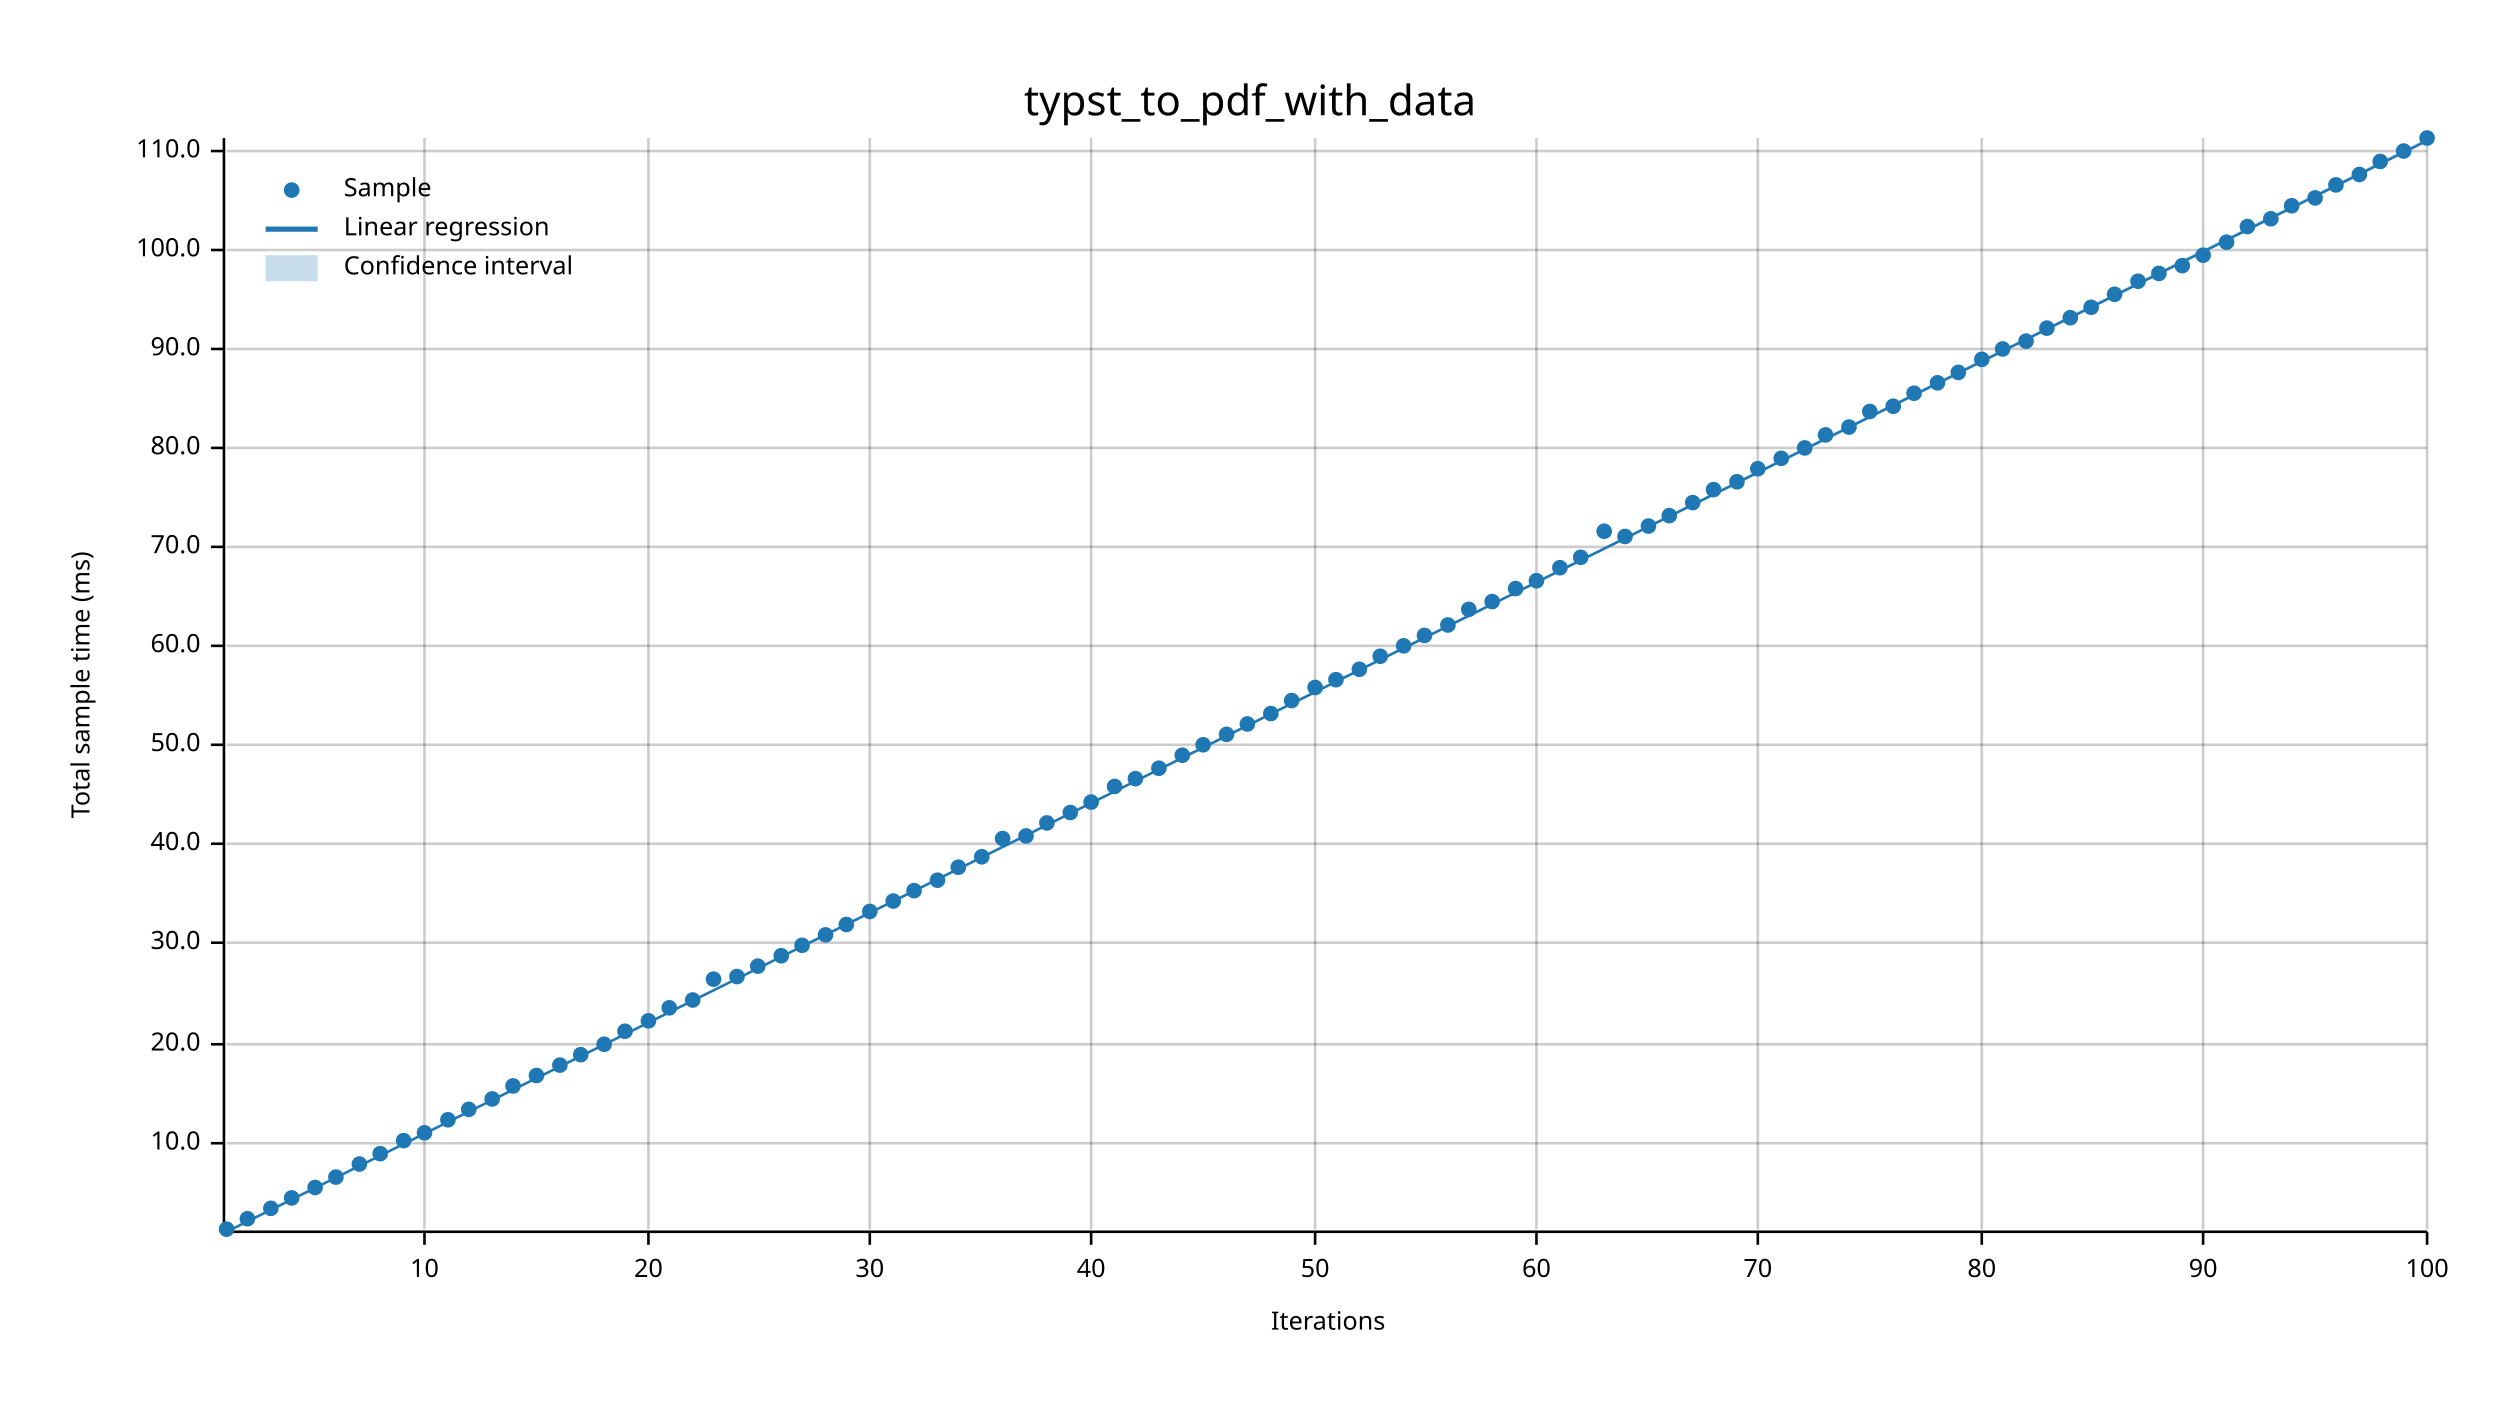
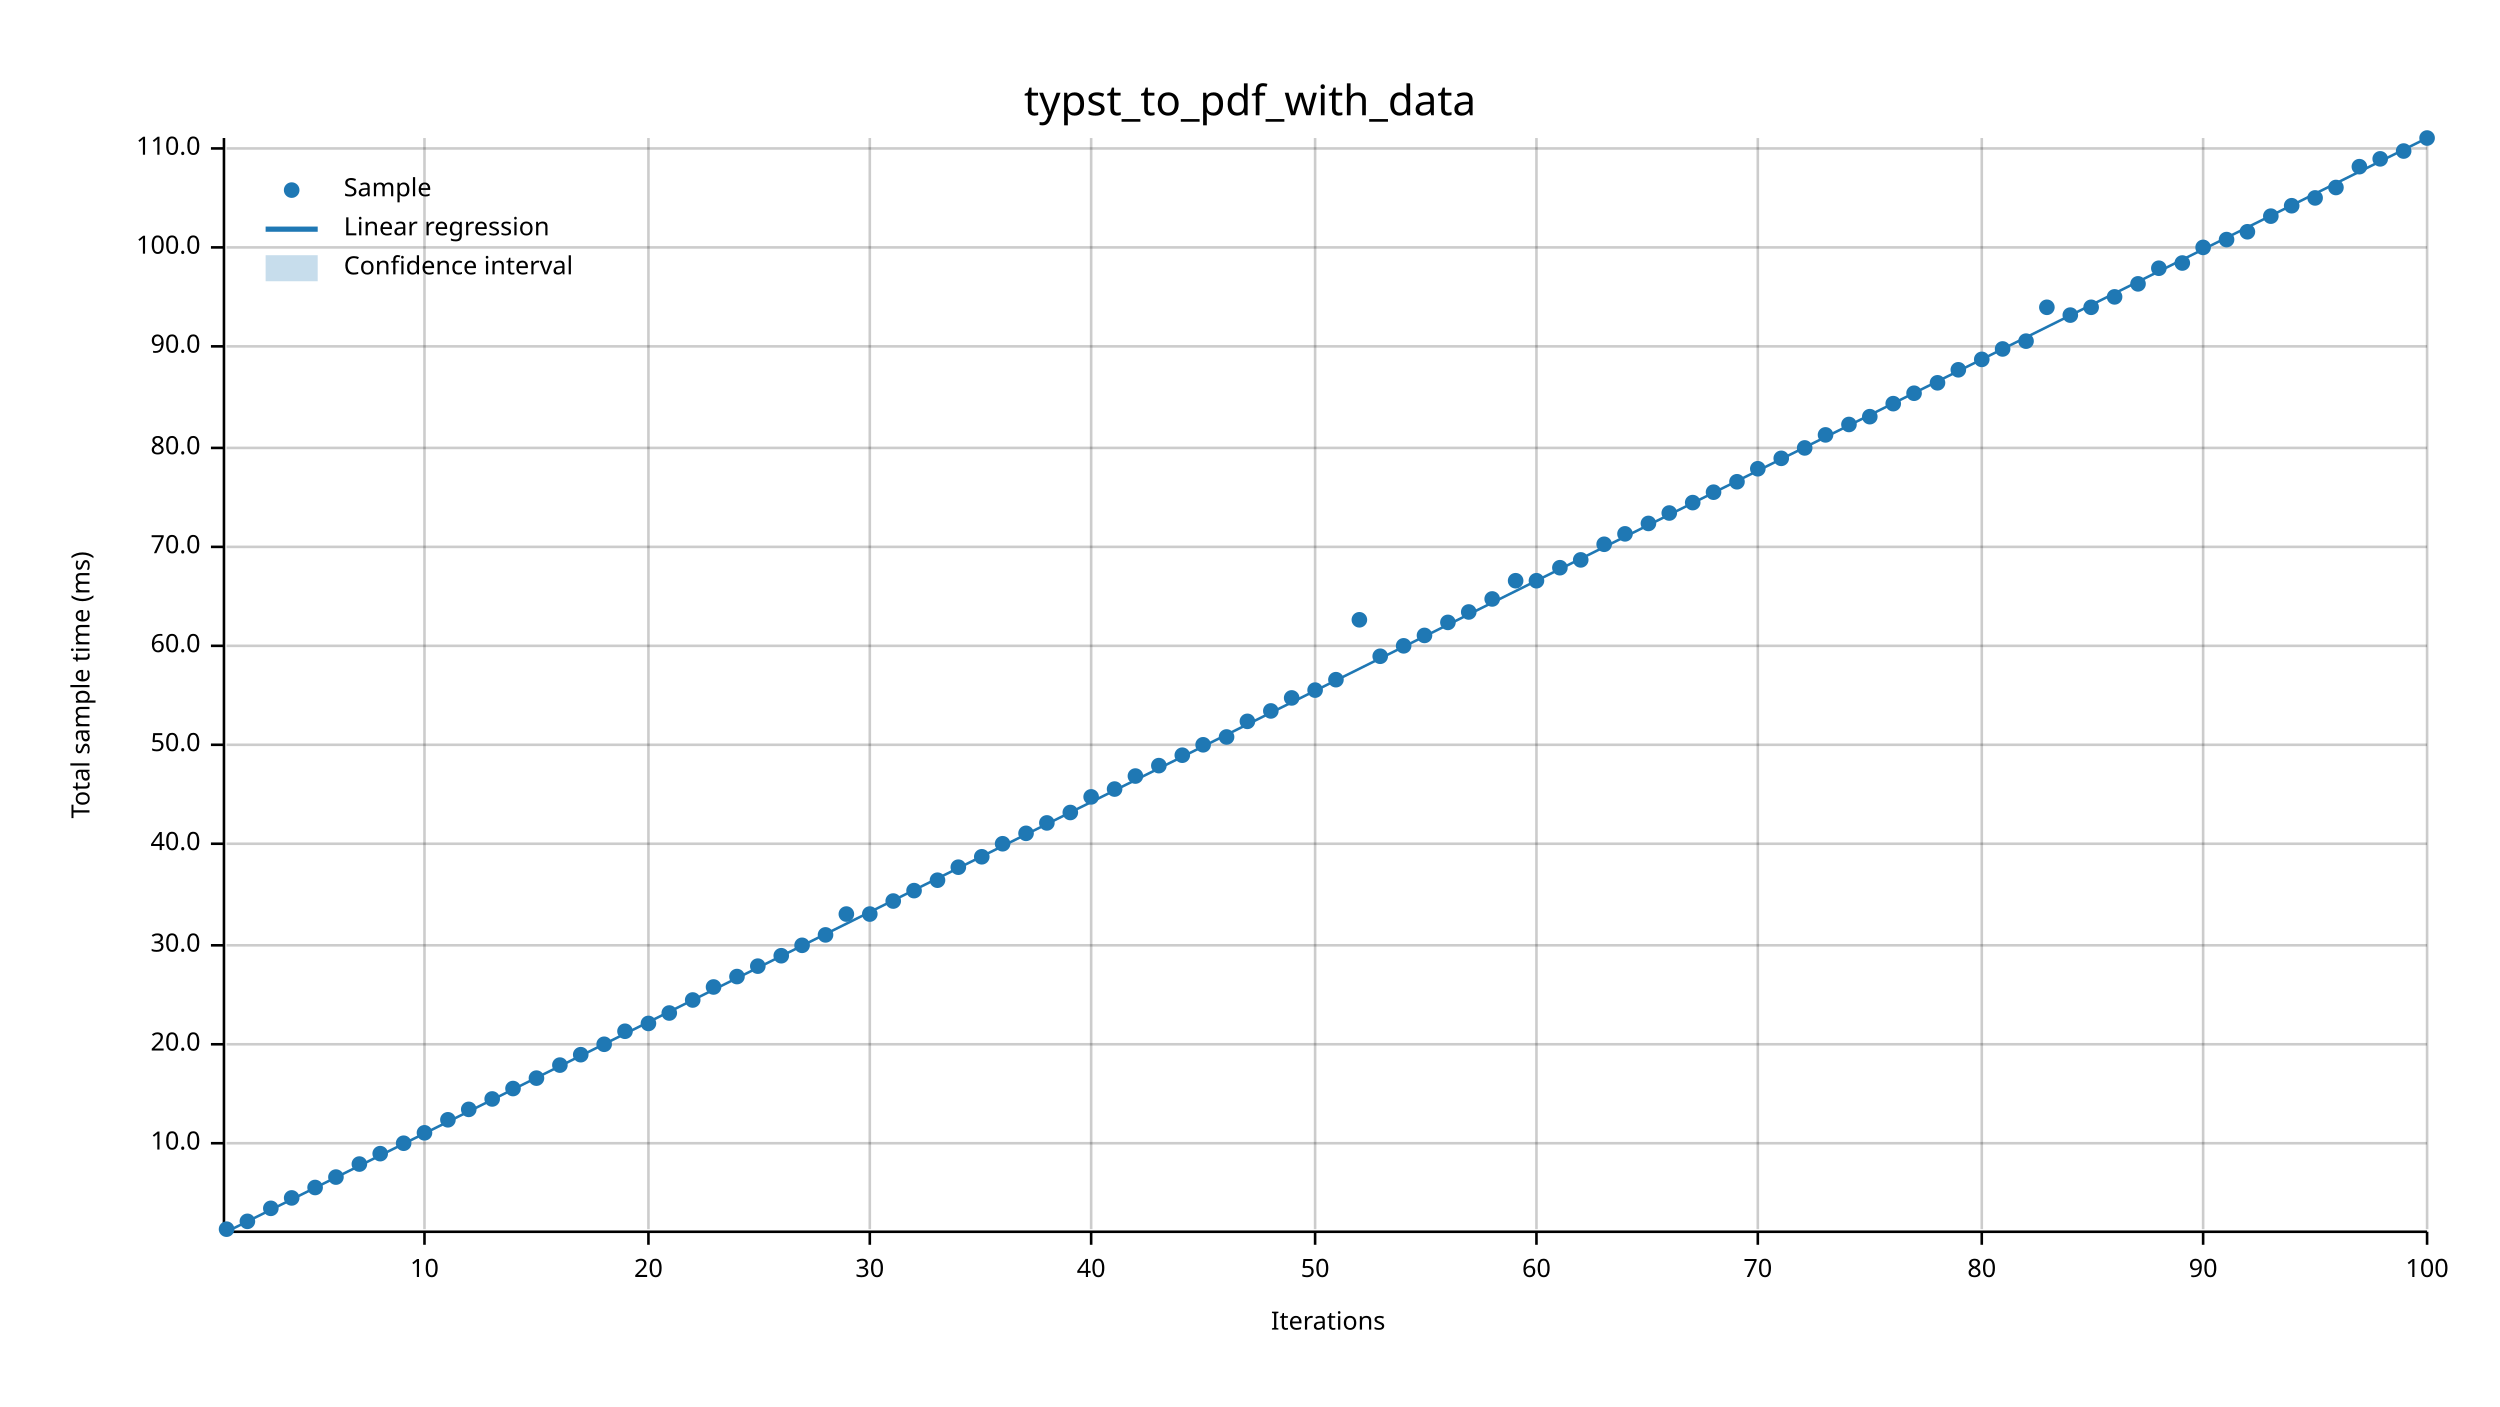
<svg xmlns="http://www.w3.org/2000/svg" width="960" height="540" viewBox="0 0 960 540">
  <text x="480" y="32" dy="0.76em" text-anchor="middle" font-family="sans-serif" font-size="16.129" opacity="1" fill="#000000">
typst_to_pdf_with_data
</text>
  <text x="27" y="263" dy="0.76em" text-anchor="middle" font-family="sans-serif" font-size="9.677" opacity="1" fill="#000000" transform="rotate(270, 27, 263)">
Total sample time (ms)
</text>
  <text x="510" y="513" dy="-0.5ex" text-anchor="middle" font-family="sans-serif" font-size="9.677" opacity="1" fill="#000000">
Iterations
</text>
  <line opacity="0.2" stroke="#000000" stroke-width="1" x1="163" y1="472" x2="163" y2="53" />
  <line opacity="0.2" stroke="#000000" stroke-width="1" x1="249" y1="472" x2="249" y2="53" />
  <line opacity="0.2" stroke="#000000" stroke-width="1" x1="334" y1="472" x2="334" y2="53" />
  <line opacity="0.2" stroke="#000000" stroke-width="1" x1="419" y1="472" x2="419" y2="53" />
  <line opacity="0.2" stroke="#000000" stroke-width="1" x1="505" y1="472" x2="505" y2="53" />
  <line opacity="0.2" stroke="#000000" stroke-width="1" x1="590" y1="472" x2="590" y2="53" />
  <line opacity="0.2" stroke="#000000" stroke-width="1" x1="675" y1="472" x2="675" y2="53" />
  <line opacity="0.2" stroke="#000000" stroke-width="1" x1="761" y1="472" x2="761" y2="53" />
  <line opacity="0.2" stroke="#000000" stroke-width="1" x1="846" y1="472" x2="846" y2="53" />
  <line opacity="0.2" stroke="#000000" stroke-width="1" x1="932" y1="472" x2="932" y2="53" />
  <line opacity="0.2" stroke="#000000" stroke-width="1" x1="87" y1="439" x2="932" y2="439" />
  <line opacity="0.2" stroke="#000000" stroke-width="1" x1="87" y1="401" x2="932" y2="401" />
-   <line opacity="0.2" stroke="#000000" stroke-width="1" x1="87" y1="362" x2="932" y2="362" />
+   <line opacity="0.2" stroke="#000000" stroke-width="1" x1="87" y1="363" x2="932" y2="363" />
  <line opacity="0.2" stroke="#000000" stroke-width="1" x1="87" y1="324" x2="932" y2="324" />
  <line opacity="0.2" stroke="#000000" stroke-width="1" x1="87" y1="286" x2="932" y2="286" />
  <line opacity="0.2" stroke="#000000" stroke-width="1" x1="87" y1="248" x2="932" y2="248" />
  <line opacity="0.2" stroke="#000000" stroke-width="1" x1="87" y1="210" x2="932" y2="210" />
  <line opacity="0.2" stroke="#000000" stroke-width="1" x1="87" y1="172" x2="932" y2="172" />
-   <line opacity="0.2" stroke="#000000" stroke-width="1" x1="87" y1="134" x2="932" y2="134" />
-   <line opacity="0.2" stroke="#000000" stroke-width="1" x1="87" y1="96" x2="932" y2="96" />
-   <line opacity="0.2" stroke="#000000" stroke-width="1" x1="87" y1="58" x2="932" y2="58" />
+   <line opacity="0.2" stroke="#000000" stroke-width="1" x1="87" y1="133" x2="932" y2="133" />
+   <line opacity="0.2" stroke="#000000" stroke-width="1" x1="87" y1="95" x2="932" y2="95" />
+   <line opacity="0.2" stroke="#000000" stroke-width="1" x1="87" y1="57" x2="932" y2="57" />
  <polyline fill="none" opacity="1" stroke="#000000" stroke-width="1" points="86,53 86,472 " />
  <text x="77" y="439" dy="0.5ex" text-anchor="end" font-family="sans-serif" font-size="9.677" opacity="1" fill="#000000">
10.0
</text>
  <polyline fill="none" opacity="1" stroke="#000000" stroke-width="1" points="81,439 86,439 " />
  <text x="77" y="401" dy="0.5ex" text-anchor="end" font-family="sans-serif" font-size="9.677" opacity="1" fill="#000000">
20.0
</text>
  <polyline fill="none" opacity="1" stroke="#000000" stroke-width="1" points="81,401 86,401 " />
-   <text x="77" y="362" dy="0.5ex" text-anchor="end" font-family="sans-serif" font-size="9.677" opacity="1" fill="#000000">
+   <text x="77" y="363" dy="0.5ex" text-anchor="end" font-family="sans-serif" font-size="9.677" opacity="1" fill="#000000">
30.0
</text>
-   <polyline fill="none" opacity="1" stroke="#000000" stroke-width="1" points="81,362 86,362 " />
+   <polyline fill="none" opacity="1" stroke="#000000" stroke-width="1" points="81,363 86,363 " />
  <text x="77" y="324" dy="0.5ex" text-anchor="end" font-family="sans-serif" font-size="9.677" opacity="1" fill="#000000">
40.0
</text>
  <polyline fill="none" opacity="1" stroke="#000000" stroke-width="1" points="81,324 86,324 " />
  <text x="77" y="286" dy="0.5ex" text-anchor="end" font-family="sans-serif" font-size="9.677" opacity="1" fill="#000000">
50.0
</text>
  <polyline fill="none" opacity="1" stroke="#000000" stroke-width="1" points="81,286 86,286 " />
  <text x="77" y="248" dy="0.5ex" text-anchor="end" font-family="sans-serif" font-size="9.677" opacity="1" fill="#000000">
60.0
</text>
  <polyline fill="none" opacity="1" stroke="#000000" stroke-width="1" points="81,248 86,248 " />
  <text x="77" y="210" dy="0.5ex" text-anchor="end" font-family="sans-serif" font-size="9.677" opacity="1" fill="#000000">
70.0
</text>
  <polyline fill="none" opacity="1" stroke="#000000" stroke-width="1" points="81,210 86,210 " />
  <text x="77" y="172" dy="0.5ex" text-anchor="end" font-family="sans-serif" font-size="9.677" opacity="1" fill="#000000">
80.0
</text>
  <polyline fill="none" opacity="1" stroke="#000000" stroke-width="1" points="81,172 86,172 " />
-   <text x="77" y="134" dy="0.5ex" text-anchor="end" font-family="sans-serif" font-size="9.677" opacity="1" fill="#000000">
+   <text x="77" y="133" dy="0.5ex" text-anchor="end" font-family="sans-serif" font-size="9.677" opacity="1" fill="#000000">
90.0
</text>
-   <polyline fill="none" opacity="1" stroke="#000000" stroke-width="1" points="81,134 86,134 " />
-   <text x="77" y="96" dy="0.5ex" text-anchor="end" font-family="sans-serif" font-size="9.677" opacity="1" fill="#000000">
+   <polyline fill="none" opacity="1" stroke="#000000" stroke-width="1" points="81,133 86,133 " />
+   <text x="77" y="95" dy="0.5ex" text-anchor="end" font-family="sans-serif" font-size="9.677" opacity="1" fill="#000000">
100.0
</text>
-   <polyline fill="none" opacity="1" stroke="#000000" stroke-width="1" points="81,96 86,96 " />
-   <text x="77" y="58" dy="0.5ex" text-anchor="end" font-family="sans-serif" font-size="9.677" opacity="1" fill="#000000">
+   <polyline fill="none" opacity="1" stroke="#000000" stroke-width="1" points="81,95 86,95 " />
+   <text x="77" y="57" dy="0.5ex" text-anchor="end" font-family="sans-serif" font-size="9.677" opacity="1" fill="#000000">
110.0
</text>
-   <polyline fill="none" opacity="1" stroke="#000000" stroke-width="1" points="81,58 86,58 " />
+   <polyline fill="none" opacity="1" stroke="#000000" stroke-width="1" points="81,57 86,57 " />
  <polyline fill="none" opacity="1" stroke="#000000" stroke-width="1" points="87,473 932,473 " />
  <text x="163" y="483" dy="0.76em" text-anchor="middle" font-family="sans-serif" font-size="9.677" opacity="1" fill="#000000">
10
</text>
  <polyline fill="none" opacity="1" stroke="#000000" stroke-width="1" points="163,473 163,478 " />
  <text x="249" y="483" dy="0.76em" text-anchor="middle" font-family="sans-serif" font-size="9.677" opacity="1" fill="#000000">
20
</text>
  <polyline fill="none" opacity="1" stroke="#000000" stroke-width="1" points="249,473 249,478 " />
  <text x="334" y="483" dy="0.76em" text-anchor="middle" font-family="sans-serif" font-size="9.677" opacity="1" fill="#000000">
30
</text>
  <polyline fill="none" opacity="1" stroke="#000000" stroke-width="1" points="334,473 334,478 " />
  <text x="419" y="483" dy="0.76em" text-anchor="middle" font-family="sans-serif" font-size="9.677" opacity="1" fill="#000000">
40
</text>
  <polyline fill="none" opacity="1" stroke="#000000" stroke-width="1" points="419,473 419,478 " />
  <text x="505" y="483" dy="0.76em" text-anchor="middle" font-family="sans-serif" font-size="9.677" opacity="1" fill="#000000">
50
</text>
  <polyline fill="none" opacity="1" stroke="#000000" stroke-width="1" points="505,473 505,478 " />
  <text x="590" y="483" dy="0.76em" text-anchor="middle" font-family="sans-serif" font-size="9.677" opacity="1" fill="#000000">
60
</text>
  <polyline fill="none" opacity="1" stroke="#000000" stroke-width="1" points="590,473 590,478 " />
  <text x="675" y="483" dy="0.76em" text-anchor="middle" font-family="sans-serif" font-size="9.677" opacity="1" fill="#000000">
70
</text>
  <polyline fill="none" opacity="1" stroke="#000000" stroke-width="1" points="675,473 675,478 " />
  <text x="761" y="483" dy="0.76em" text-anchor="middle" font-family="sans-serif" font-size="9.677" opacity="1" fill="#000000">
80
</text>
  <polyline fill="none" opacity="1" stroke="#000000" stroke-width="1" points="761,473 761,478 " />
  <text x="846" y="483" dy="0.76em" text-anchor="middle" font-family="sans-serif" font-size="9.677" opacity="1" fill="#000000">
90
</text>
  <polyline fill="none" opacity="1" stroke="#000000" stroke-width="1" points="846,473 846,478 " />
  <text x="932" y="483" dy="0.76em" text-anchor="middle" font-family="sans-serif" font-size="9.677" opacity="1" fill="#000000">
100
</text>
  <polyline fill="none" opacity="1" stroke="#000000" stroke-width="1" points="932,473 932,478 " />
  <circle cx="87" cy="472" r="3" opacity="1" fill="#1F78B4" stroke="none" stroke-width="1" />
-   <circle cx="95" cy="468" r="3" opacity="1" fill="#1F78B4" stroke="none" stroke-width="1" />
+   <circle cx="95" cy="469" r="3" opacity="1" fill="#1F78B4" stroke="none" stroke-width="1" />
  <circle cx="104" cy="464" r="3" opacity="1" fill="#1F78B4" stroke="none" stroke-width="1" />
  <circle cx="112" cy="460" r="3" opacity="1" fill="#1F78B4" stroke="none" stroke-width="1" />
  <circle cx="121" cy="456" r="3" opacity="1" fill="#1F78B4" stroke="none" stroke-width="1" />
  <circle cx="129" cy="452" r="3" opacity="1" fill="#1F78B4" stroke="none" stroke-width="1" />
  <circle cx="138" cy="447" r="3" opacity="1" fill="#1F78B4" stroke="none" stroke-width="1" />
  <circle cx="146" cy="443" r="3" opacity="1" fill="#1F78B4" stroke="none" stroke-width="1" />
-   <circle cx="155" cy="438" r="3" opacity="1" fill="#1F78B4" stroke="none" stroke-width="1" />
+   <circle cx="155" cy="439" r="3" opacity="1" fill="#1F78B4" stroke="none" stroke-width="1" />
  <circle cx="163" cy="435" r="3" opacity="1" fill="#1F78B4" stroke="none" stroke-width="1" />
  <circle cx="172" cy="430" r="3" opacity="1" fill="#1F78B4" stroke="none" stroke-width="1" />
  <circle cx="180" cy="426" r="3" opacity="1" fill="#1F78B4" stroke="none" stroke-width="1" />
  <circle cx="189" cy="422" r="3" opacity="1" fill="#1F78B4" stroke="none" stroke-width="1" />
-   <circle cx="197" cy="417" r="3" opacity="1" fill="#1F78B4" stroke="none" stroke-width="1" />
-   <circle cx="206" cy="413" r="3" opacity="1" fill="#1F78B4" stroke="none" stroke-width="1" />
+   <circle cx="197" cy="418" r="3" opacity="1" fill="#1F78B4" stroke="none" stroke-width="1" />
+   <circle cx="206" cy="414" r="3" opacity="1" fill="#1F78B4" stroke="none" stroke-width="1" />
  <circle cx="215" cy="409" r="3" opacity="1" fill="#1F78B4" stroke="none" stroke-width="1" />
  <circle cx="223" cy="405" r="3" opacity="1" fill="#1F78B4" stroke="none" stroke-width="1" />
  <circle cx="232" cy="401" r="3" opacity="1" fill="#1F78B4" stroke="none" stroke-width="1" />
  <circle cx="240" cy="396" r="3" opacity="1" fill="#1F78B4" stroke="none" stroke-width="1" />
-   <circle cx="249" cy="392" r="3" opacity="1" fill="#1F78B4" stroke="none" stroke-width="1" />
-   <circle cx="257" cy="387" r="3" opacity="1" fill="#1F78B4" stroke="none" stroke-width="1" />
+   <circle cx="249" cy="393" r="3" opacity="1" fill="#1F78B4" stroke="none" stroke-width="1" />
+   <circle cx="257" cy="389" r="3" opacity="1" fill="#1F78B4" stroke="none" stroke-width="1" />
  <circle cx="266" cy="384" r="3" opacity="1" fill="#1F78B4" stroke="none" stroke-width="1" />
-   <circle cx="274" cy="376" r="3" opacity="1" fill="#1F78B4" stroke="none" stroke-width="1" />
+   <circle cx="274" cy="379" r="3" opacity="1" fill="#1F78B4" stroke="none" stroke-width="1" />
  <circle cx="283" cy="375" r="3" opacity="1" fill="#1F78B4" stroke="none" stroke-width="1" />
  <circle cx="291" cy="371" r="3" opacity="1" fill="#1F78B4" stroke="none" stroke-width="1" />
  <circle cx="300" cy="367" r="3" opacity="1" fill="#1F78B4" stroke="none" stroke-width="1" />
  <circle cx="308" cy="363" r="3" opacity="1" fill="#1F78B4" stroke="none" stroke-width="1" />
  <circle cx="317" cy="359" r="3" opacity="1" fill="#1F78B4" stroke="none" stroke-width="1" />
-   <circle cx="325" cy="355" r="3" opacity="1" fill="#1F78B4" stroke="none" stroke-width="1" />
-   <circle cx="334" cy="350" r="3" opacity="1" fill="#1F78B4" stroke="none" stroke-width="1" />
+   <circle cx="325" cy="351" r="3" opacity="1" fill="#1F78B4" stroke="none" stroke-width="1" />
+   <circle cx="334" cy="351" r="3" opacity="1" fill="#1F78B4" stroke="none" stroke-width="1" />
  <circle cx="343" cy="346" r="3" opacity="1" fill="#1F78B4" stroke="none" stroke-width="1" />
  <circle cx="351" cy="342" r="3" opacity="1" fill="#1F78B4" stroke="none" stroke-width="1" />
  <circle cx="360" cy="338" r="3" opacity="1" fill="#1F78B4" stroke="none" stroke-width="1" />
  <circle cx="368" cy="333" r="3" opacity="1" fill="#1F78B4" stroke="none" stroke-width="1" />
  <circle cx="377" cy="329" r="3" opacity="1" fill="#1F78B4" stroke="none" stroke-width="1" />
-   <circle cx="385" cy="322" r="3" opacity="1" fill="#1F78B4" stroke="none" stroke-width="1" />
-   <circle cx="394" cy="321" r="3" opacity="1" fill="#1F78B4" stroke="none" stroke-width="1" />
+   <circle cx="385" cy="324" r="3" opacity="1" fill="#1F78B4" stroke="none" stroke-width="1" />
+   <circle cx="394" cy="320" r="3" opacity="1" fill="#1F78B4" stroke="none" stroke-width="1" />
  <circle cx="402" cy="316" r="3" opacity="1" fill="#1F78B4" stroke="none" stroke-width="1" />
  <circle cx="411" cy="312" r="3" opacity="1" fill="#1F78B4" stroke="none" stroke-width="1" />
-   <circle cx="419" cy="308" r="3" opacity="1" fill="#1F78B4" stroke="none" stroke-width="1" />
-   <circle cx="428" cy="302" r="3" opacity="1" fill="#1F78B4" stroke="none" stroke-width="1" />
-   <circle cx="436" cy="299" r="3" opacity="1" fill="#1F78B4" stroke="none" stroke-width="1" />
-   <circle cx="445" cy="295" r="3" opacity="1" fill="#1F78B4" stroke="none" stroke-width="1" />
+   <circle cx="419" cy="306" r="3" opacity="1" fill="#1F78B4" stroke="none" stroke-width="1" />
+   <circle cx="428" cy="303" r="3" opacity="1" fill="#1F78B4" stroke="none" stroke-width="1" />
+   <circle cx="436" cy="298" r="3" opacity="1" fill="#1F78B4" stroke="none" stroke-width="1" />
+   <circle cx="445" cy="294" r="3" opacity="1" fill="#1F78B4" stroke="none" stroke-width="1" />
  <circle cx="454" cy="290" r="3" opacity="1" fill="#1F78B4" stroke="none" stroke-width="1" />
  <circle cx="462" cy="286" r="3" opacity="1" fill="#1F78B4" stroke="none" stroke-width="1" />
-   <circle cx="471" cy="282" r="3" opacity="1" fill="#1F78B4" stroke="none" stroke-width="1" />
-   <circle cx="479" cy="278" r="3" opacity="1" fill="#1F78B4" stroke="none" stroke-width="1" />
-   <circle cx="488" cy="274" r="3" opacity="1" fill="#1F78B4" stroke="none" stroke-width="1" />
-   <circle cx="496" cy="269" r="3" opacity="1" fill="#1F78B4" stroke="none" stroke-width="1" />
-   <circle cx="505" cy="264" r="3" opacity="1" fill="#1F78B4" stroke="none" stroke-width="1" />
+   <circle cx="471" cy="283" r="3" opacity="1" fill="#1F78B4" stroke="none" stroke-width="1" />
+   <circle cx="479" cy="277" r="3" opacity="1" fill="#1F78B4" stroke="none" stroke-width="1" />
+   <circle cx="488" cy="273" r="3" opacity="1" fill="#1F78B4" stroke="none" stroke-width="1" />
+   <circle cx="496" cy="268" r="3" opacity="1" fill="#1F78B4" stroke="none" stroke-width="1" />
+   <circle cx="505" cy="265" r="3" opacity="1" fill="#1F78B4" stroke="none" stroke-width="1" />
  <circle cx="513" cy="261" r="3" opacity="1" fill="#1F78B4" stroke="none" stroke-width="1" />
-   <circle cx="522" cy="257" r="3" opacity="1" fill="#1F78B4" stroke="none" stroke-width="1" />
+   <circle cx="522" cy="238" r="3" opacity="1" fill="#1F78B4" stroke="none" stroke-width="1" />
  <circle cx="530" cy="252" r="3" opacity="1" fill="#1F78B4" stroke="none" stroke-width="1" />
  <circle cx="539" cy="248" r="3" opacity="1" fill="#1F78B4" stroke="none" stroke-width="1" />
  <circle cx="547" cy="244" r="3" opacity="1" fill="#1F78B4" stroke="none" stroke-width="1" />
-   <circle cx="556" cy="240" r="3" opacity="1" fill="#1F78B4" stroke="none" stroke-width="1" />
-   <circle cx="564" cy="234" r="3" opacity="1" fill="#1F78B4" stroke="none" stroke-width="1" />
-   <circle cx="573" cy="231" r="3" opacity="1" fill="#1F78B4" stroke="none" stroke-width="1" />
-   <circle cx="582" cy="226" r="3" opacity="1" fill="#1F78B4" stroke="none" stroke-width="1" />
+   <circle cx="556" cy="239" r="3" opacity="1" fill="#1F78B4" stroke="none" stroke-width="1" />
+   <circle cx="564" cy="235" r="3" opacity="1" fill="#1F78B4" stroke="none" stroke-width="1" />
+   <circle cx="573" cy="230" r="3" opacity="1" fill="#1F78B4" stroke="none" stroke-width="1" />
+   <circle cx="582" cy="223" r="3" opacity="1" fill="#1F78B4" stroke="none" stroke-width="1" />
  <circle cx="590" cy="223" r="3" opacity="1" fill="#1F78B4" stroke="none" stroke-width="1" />
  <circle cx="599" cy="218" r="3" opacity="1" fill="#1F78B4" stroke="none" stroke-width="1" />
-   <circle cx="607" cy="214" r="3" opacity="1" fill="#1F78B4" stroke="none" stroke-width="1" />
-   <circle cx="616" cy="204" r="3" opacity="1" fill="#1F78B4" stroke="none" stroke-width="1" />
-   <circle cx="624" cy="206" r="3" opacity="1" fill="#1F78B4" stroke="none" stroke-width="1" />
-   <circle cx="633" cy="202" r="3" opacity="1" fill="#1F78B4" stroke="none" stroke-width="1" />
-   <circle cx="641" cy="198" r="3" opacity="1" fill="#1F78B4" stroke="none" stroke-width="1" />
+   <circle cx="607" cy="215" r="3" opacity="1" fill="#1F78B4" stroke="none" stroke-width="1" />
+   <circle cx="616" cy="209" r="3" opacity="1" fill="#1F78B4" stroke="none" stroke-width="1" />
+   <circle cx="624" cy="205" r="3" opacity="1" fill="#1F78B4" stroke="none" stroke-width="1" />
+   <circle cx="633" cy="201" r="3" opacity="1" fill="#1F78B4" stroke="none" stroke-width="1" />
+   <circle cx="641" cy="197" r="3" opacity="1" fill="#1F78B4" stroke="none" stroke-width="1" />
  <circle cx="650" cy="193" r="3" opacity="1" fill="#1F78B4" stroke="none" stroke-width="1" />
-   <circle cx="658" cy="188" r="3" opacity="1" fill="#1F78B4" stroke="none" stroke-width="1" />
+   <circle cx="658" cy="189" r="3" opacity="1" fill="#1F78B4" stroke="none" stroke-width="1" />
  <circle cx="667" cy="185" r="3" opacity="1" fill="#1F78B4" stroke="none" stroke-width="1" />
  <circle cx="675" cy="180" r="3" opacity="1" fill="#1F78B4" stroke="none" stroke-width="1" />
  <circle cx="684" cy="176" r="3" opacity="1" fill="#1F78B4" stroke="none" stroke-width="1" />
  <circle cx="693" cy="172" r="3" opacity="1" fill="#1F78B4" stroke="none" stroke-width="1" />
  <circle cx="701" cy="167" r="3" opacity="1" fill="#1F78B4" stroke="none" stroke-width="1" />
-   <circle cx="710" cy="164" r="3" opacity="1" fill="#1F78B4" stroke="none" stroke-width="1" />
-   <circle cx="718" cy="158" r="3" opacity="1" fill="#1F78B4" stroke="none" stroke-width="1" />
-   <circle cx="727" cy="156" r="3" opacity="1" fill="#1F78B4" stroke="none" stroke-width="1" />
+   <circle cx="710" cy="163" r="3" opacity="1" fill="#1F78B4" stroke="none" stroke-width="1" />
+   <circle cx="718" cy="160" r="3" opacity="1" fill="#1F78B4" stroke="none" stroke-width="1" />
+   <circle cx="727" cy="155" r="3" opacity="1" fill="#1F78B4" stroke="none" stroke-width="1" />
  <circle cx="735" cy="151" r="3" opacity="1" fill="#1F78B4" stroke="none" stroke-width="1" />
  <circle cx="744" cy="147" r="3" opacity="1" fill="#1F78B4" stroke="none" stroke-width="1" />
-   <circle cx="752" cy="143" r="3" opacity="1" fill="#1F78B4" stroke="none" stroke-width="1" />
+   <circle cx="752" cy="142" r="3" opacity="1" fill="#1F78B4" stroke="none" stroke-width="1" />
  <circle cx="761" cy="138" r="3" opacity="1" fill="#1F78B4" stroke="none" stroke-width="1" />
  <circle cx="769" cy="134" r="3" opacity="1" fill="#1F78B4" stroke="none" stroke-width="1" />
  <circle cx="778" cy="131" r="3" opacity="1" fill="#1F78B4" stroke="none" stroke-width="1" />
-   <circle cx="786" cy="126" r="3" opacity="1" fill="#1F78B4" stroke="none" stroke-width="1" />
-   <circle cx="795" cy="122" r="3" opacity="1" fill="#1F78B4" stroke="none" stroke-width="1" />
+   <circle cx="786" cy="118" r="3" opacity="1" fill="#1F78B4" stroke="none" stroke-width="1" />
+   <circle cx="795" cy="121" r="3" opacity="1" fill="#1F78B4" stroke="none" stroke-width="1" />
  <circle cx="803" cy="118" r="3" opacity="1" fill="#1F78B4" stroke="none" stroke-width="1" />
-   <circle cx="812" cy="113" r="3" opacity="1" fill="#1F78B4" stroke="none" stroke-width="1" />
-   <circle cx="821" cy="108" r="3" opacity="1" fill="#1F78B4" stroke="none" stroke-width="1" />
-   <circle cx="829" cy="105" r="3" opacity="1" fill="#1F78B4" stroke="none" stroke-width="1" />
-   <circle cx="838" cy="102" r="3" opacity="1" fill="#1F78B4" stroke="none" stroke-width="1" />
-   <circle cx="846" cy="98" r="3" opacity="1" fill="#1F78B4" stroke="none" stroke-width="1" />
-   <circle cx="855" cy="93" r="3" opacity="1" fill="#1F78B4" stroke="none" stroke-width="1" />
-   <circle cx="863" cy="87" r="3" opacity="1" fill="#1F78B4" stroke="none" stroke-width="1" />
-   <circle cx="872" cy="84" r="3" opacity="1" fill="#1F78B4" stroke="none" stroke-width="1" />
+   <circle cx="812" cy="114" r="3" opacity="1" fill="#1F78B4" stroke="none" stroke-width="1" />
+   <circle cx="821" cy="109" r="3" opacity="1" fill="#1F78B4" stroke="none" stroke-width="1" />
+   <circle cx="829" cy="103" r="3" opacity="1" fill="#1F78B4" stroke="none" stroke-width="1" />
+   <circle cx="838" cy="101" r="3" opacity="1" fill="#1F78B4" stroke="none" stroke-width="1" />
+   <circle cx="846" cy="95" r="3" opacity="1" fill="#1F78B4" stroke="none" stroke-width="1" />
+   <circle cx="855" cy="92" r="3" opacity="1" fill="#1F78B4" stroke="none" stroke-width="1" />
+   <circle cx="863" cy="89" r="3" opacity="1" fill="#1F78B4" stroke="none" stroke-width="1" />
+   <circle cx="872" cy="83" r="3" opacity="1" fill="#1F78B4" stroke="none" stroke-width="1" />
  <circle cx="880" cy="79" r="3" opacity="1" fill="#1F78B4" stroke="none" stroke-width="1" />
  <circle cx="889" cy="76" r="3" opacity="1" fill="#1F78B4" stroke="none" stroke-width="1" />
-   <circle cx="897" cy="71" r="3" opacity="1" fill="#1F78B4" stroke="none" stroke-width="1" />
-   <circle cx="906" cy="67" r="3" opacity="1" fill="#1F78B4" stroke="none" stroke-width="1" />
-   <circle cx="914" cy="62" r="3" opacity="1" fill="#1F78B4" stroke="none" stroke-width="1" />
+   <circle cx="897" cy="72" r="3" opacity="1" fill="#1F78B4" stroke="none" stroke-width="1" />
+   <circle cx="906" cy="64" r="3" opacity="1" fill="#1F78B4" stroke="none" stroke-width="1" />
+   <circle cx="914" cy="61" r="3" opacity="1" fill="#1F78B4" stroke="none" stroke-width="1" />
  <circle cx="923" cy="58" r="3" opacity="1" fill="#1F78B4" stroke="none" stroke-width="1" />
  <circle cx="932" cy="53" r="3" opacity="1" fill="#1F78B4" stroke="none" stroke-width="1" />
-   <polyline fill="none" opacity="1" stroke="#1F78B4" stroke-width="1" points="87,473 932,54 " />
-   <polygon opacity="0.25" fill="#1F78B4" points="87,473 932,54 932,53 " />
+   <polyline fill="none" opacity="1" stroke="#1F78B4" stroke-width="1" points="87,473 932,53 " />
+   <polygon opacity="0.25" fill="#1F78B4" points="87,473 932,53 932,53 " />
  <text x="132" y="68" dy="0.76em" text-anchor="start" font-family="sans-serif" font-size="9.677" opacity="1" fill="#000000">
Sample
</text>
  <text x="132" y="83" dy="0.76em" text-anchor="start" font-family="sans-serif" font-size="9.677" opacity="1" fill="#000000">
Linear regression
</text>
  <text x="132" y="98" dy="0.76em" text-anchor="start" font-family="sans-serif" font-size="9.677" opacity="1" fill="#000000">
Confidence interval
</text>
  <circle cx="112" cy="73" r="3" opacity="1" fill="#1F78B4" stroke="none" stroke-width="1" />
  <polyline fill="none" opacity="1" stroke="#1F78B4" stroke-width="2" points="102,88 122,88 " />
  <rect x="102" y="98" width="20" height="10" opacity="0.25" fill="#1F78B4" stroke="none" />
</svg>
